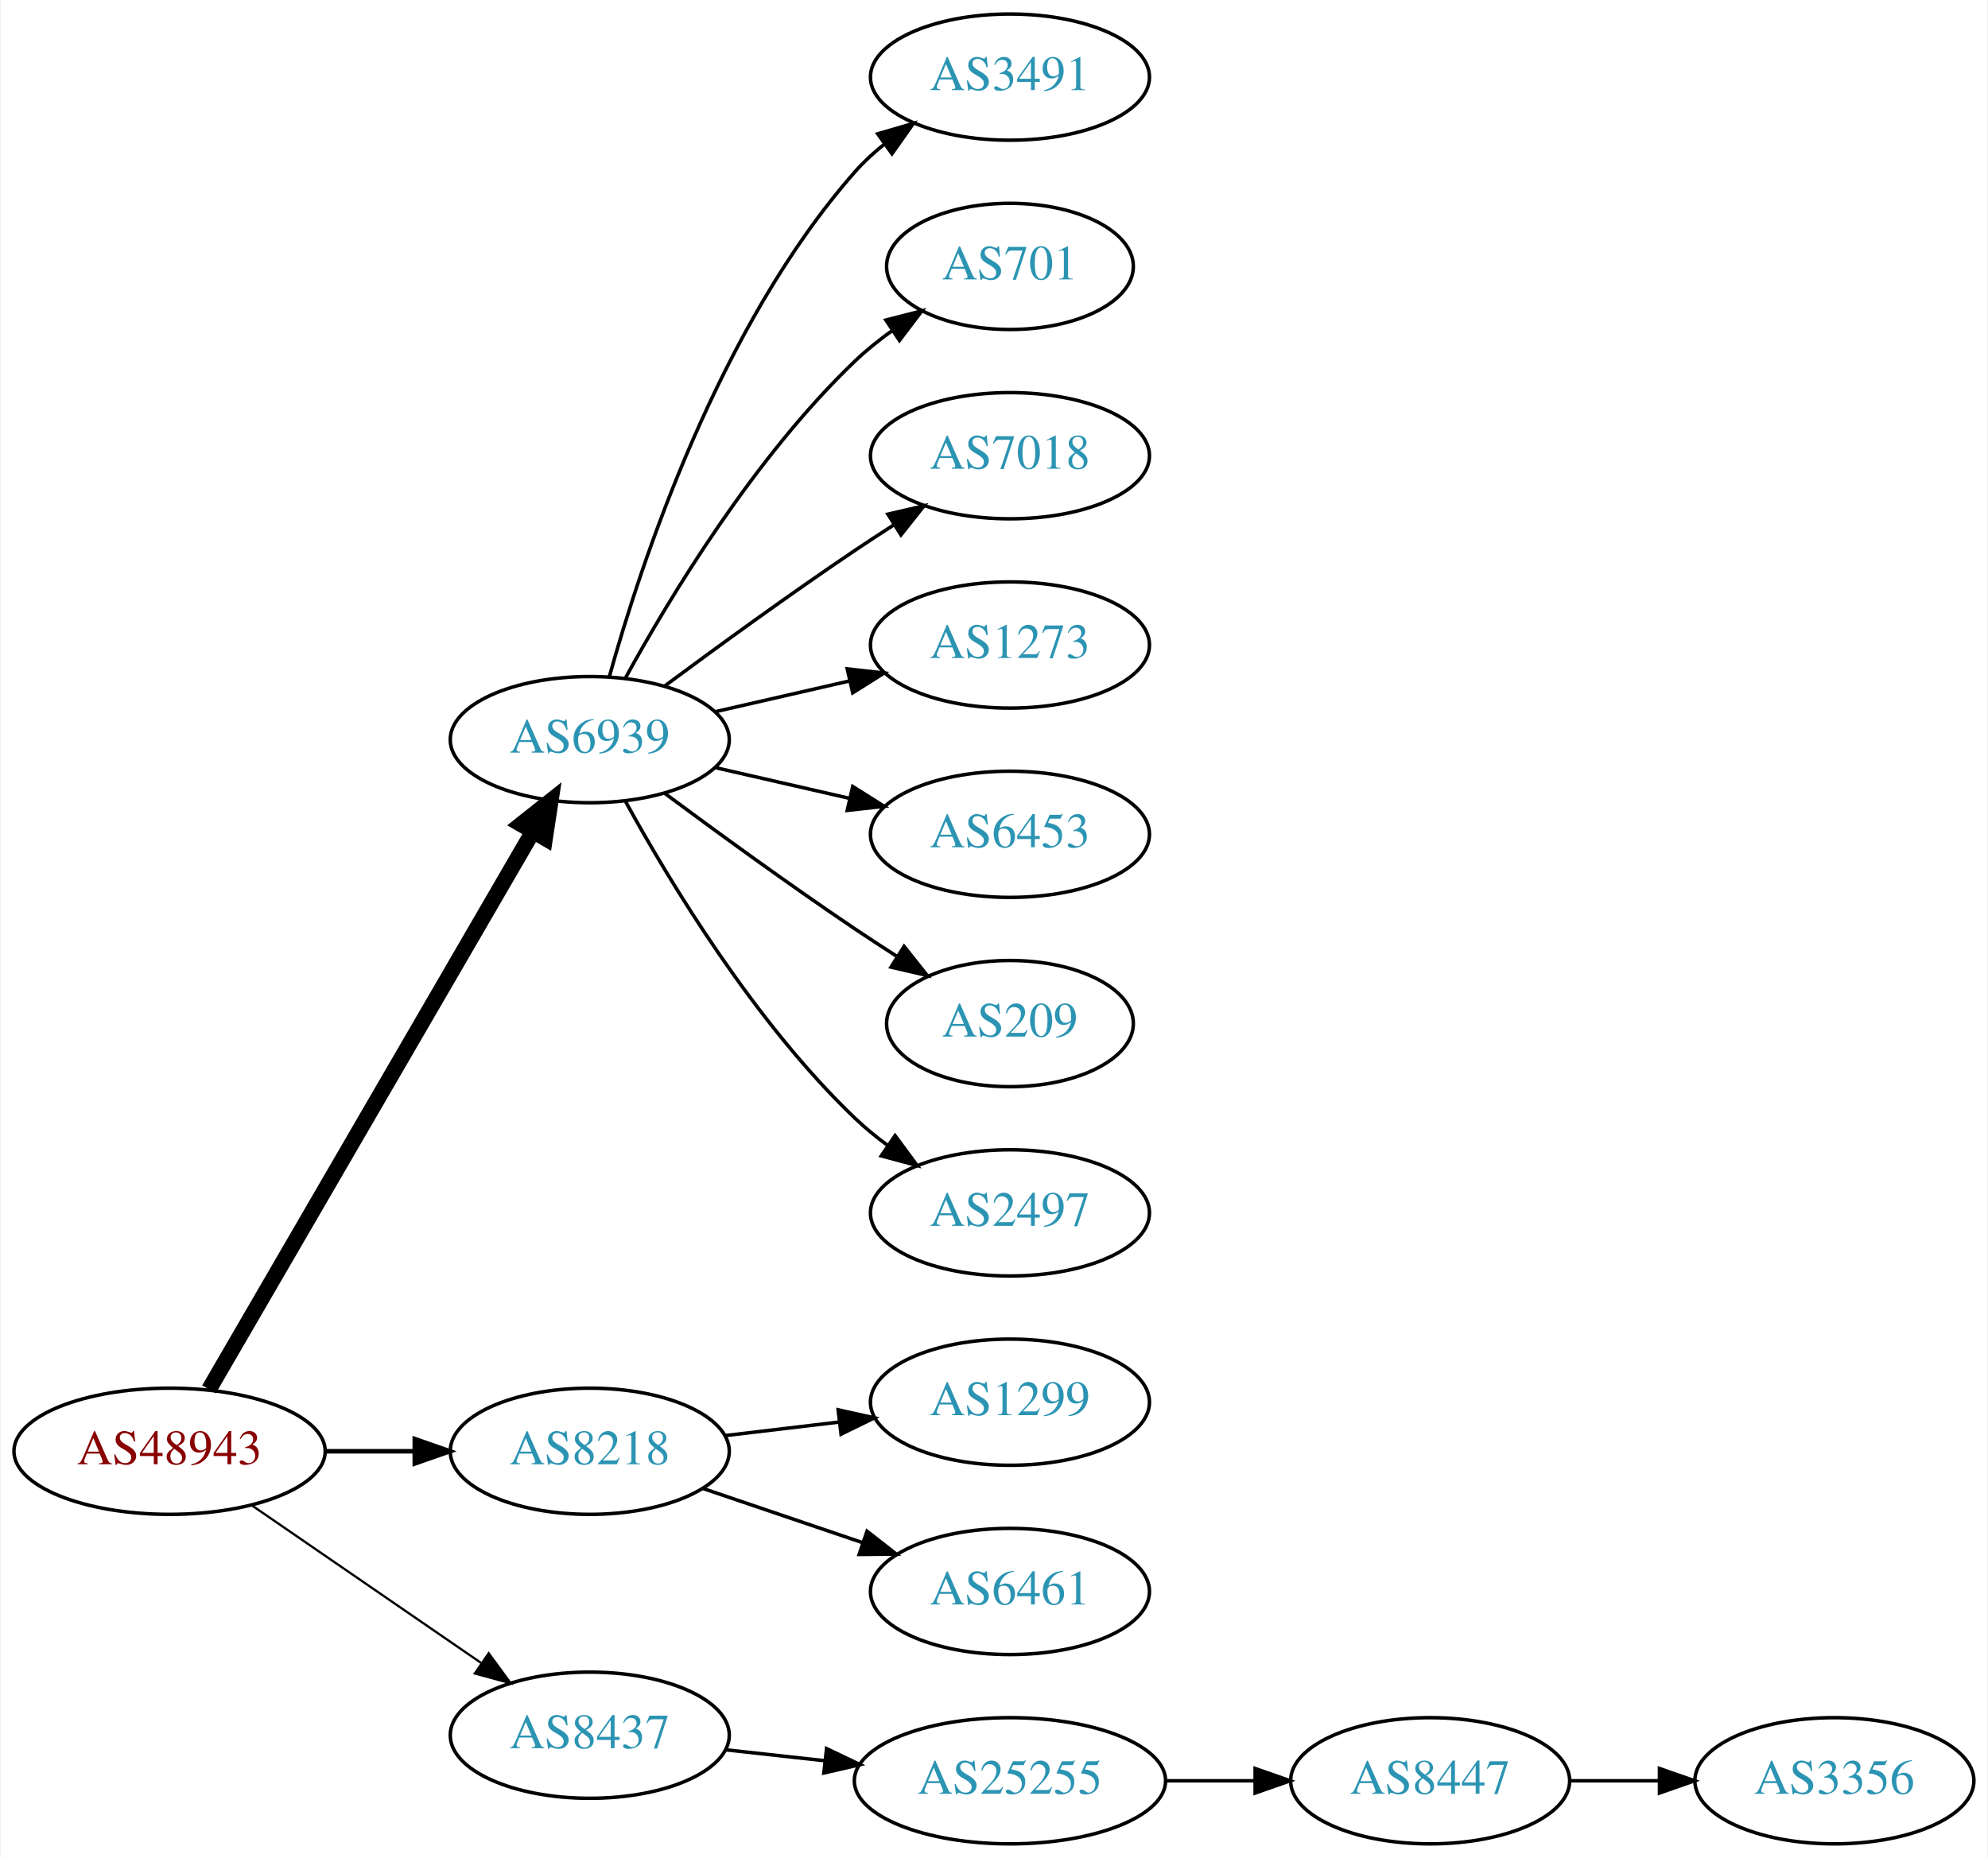
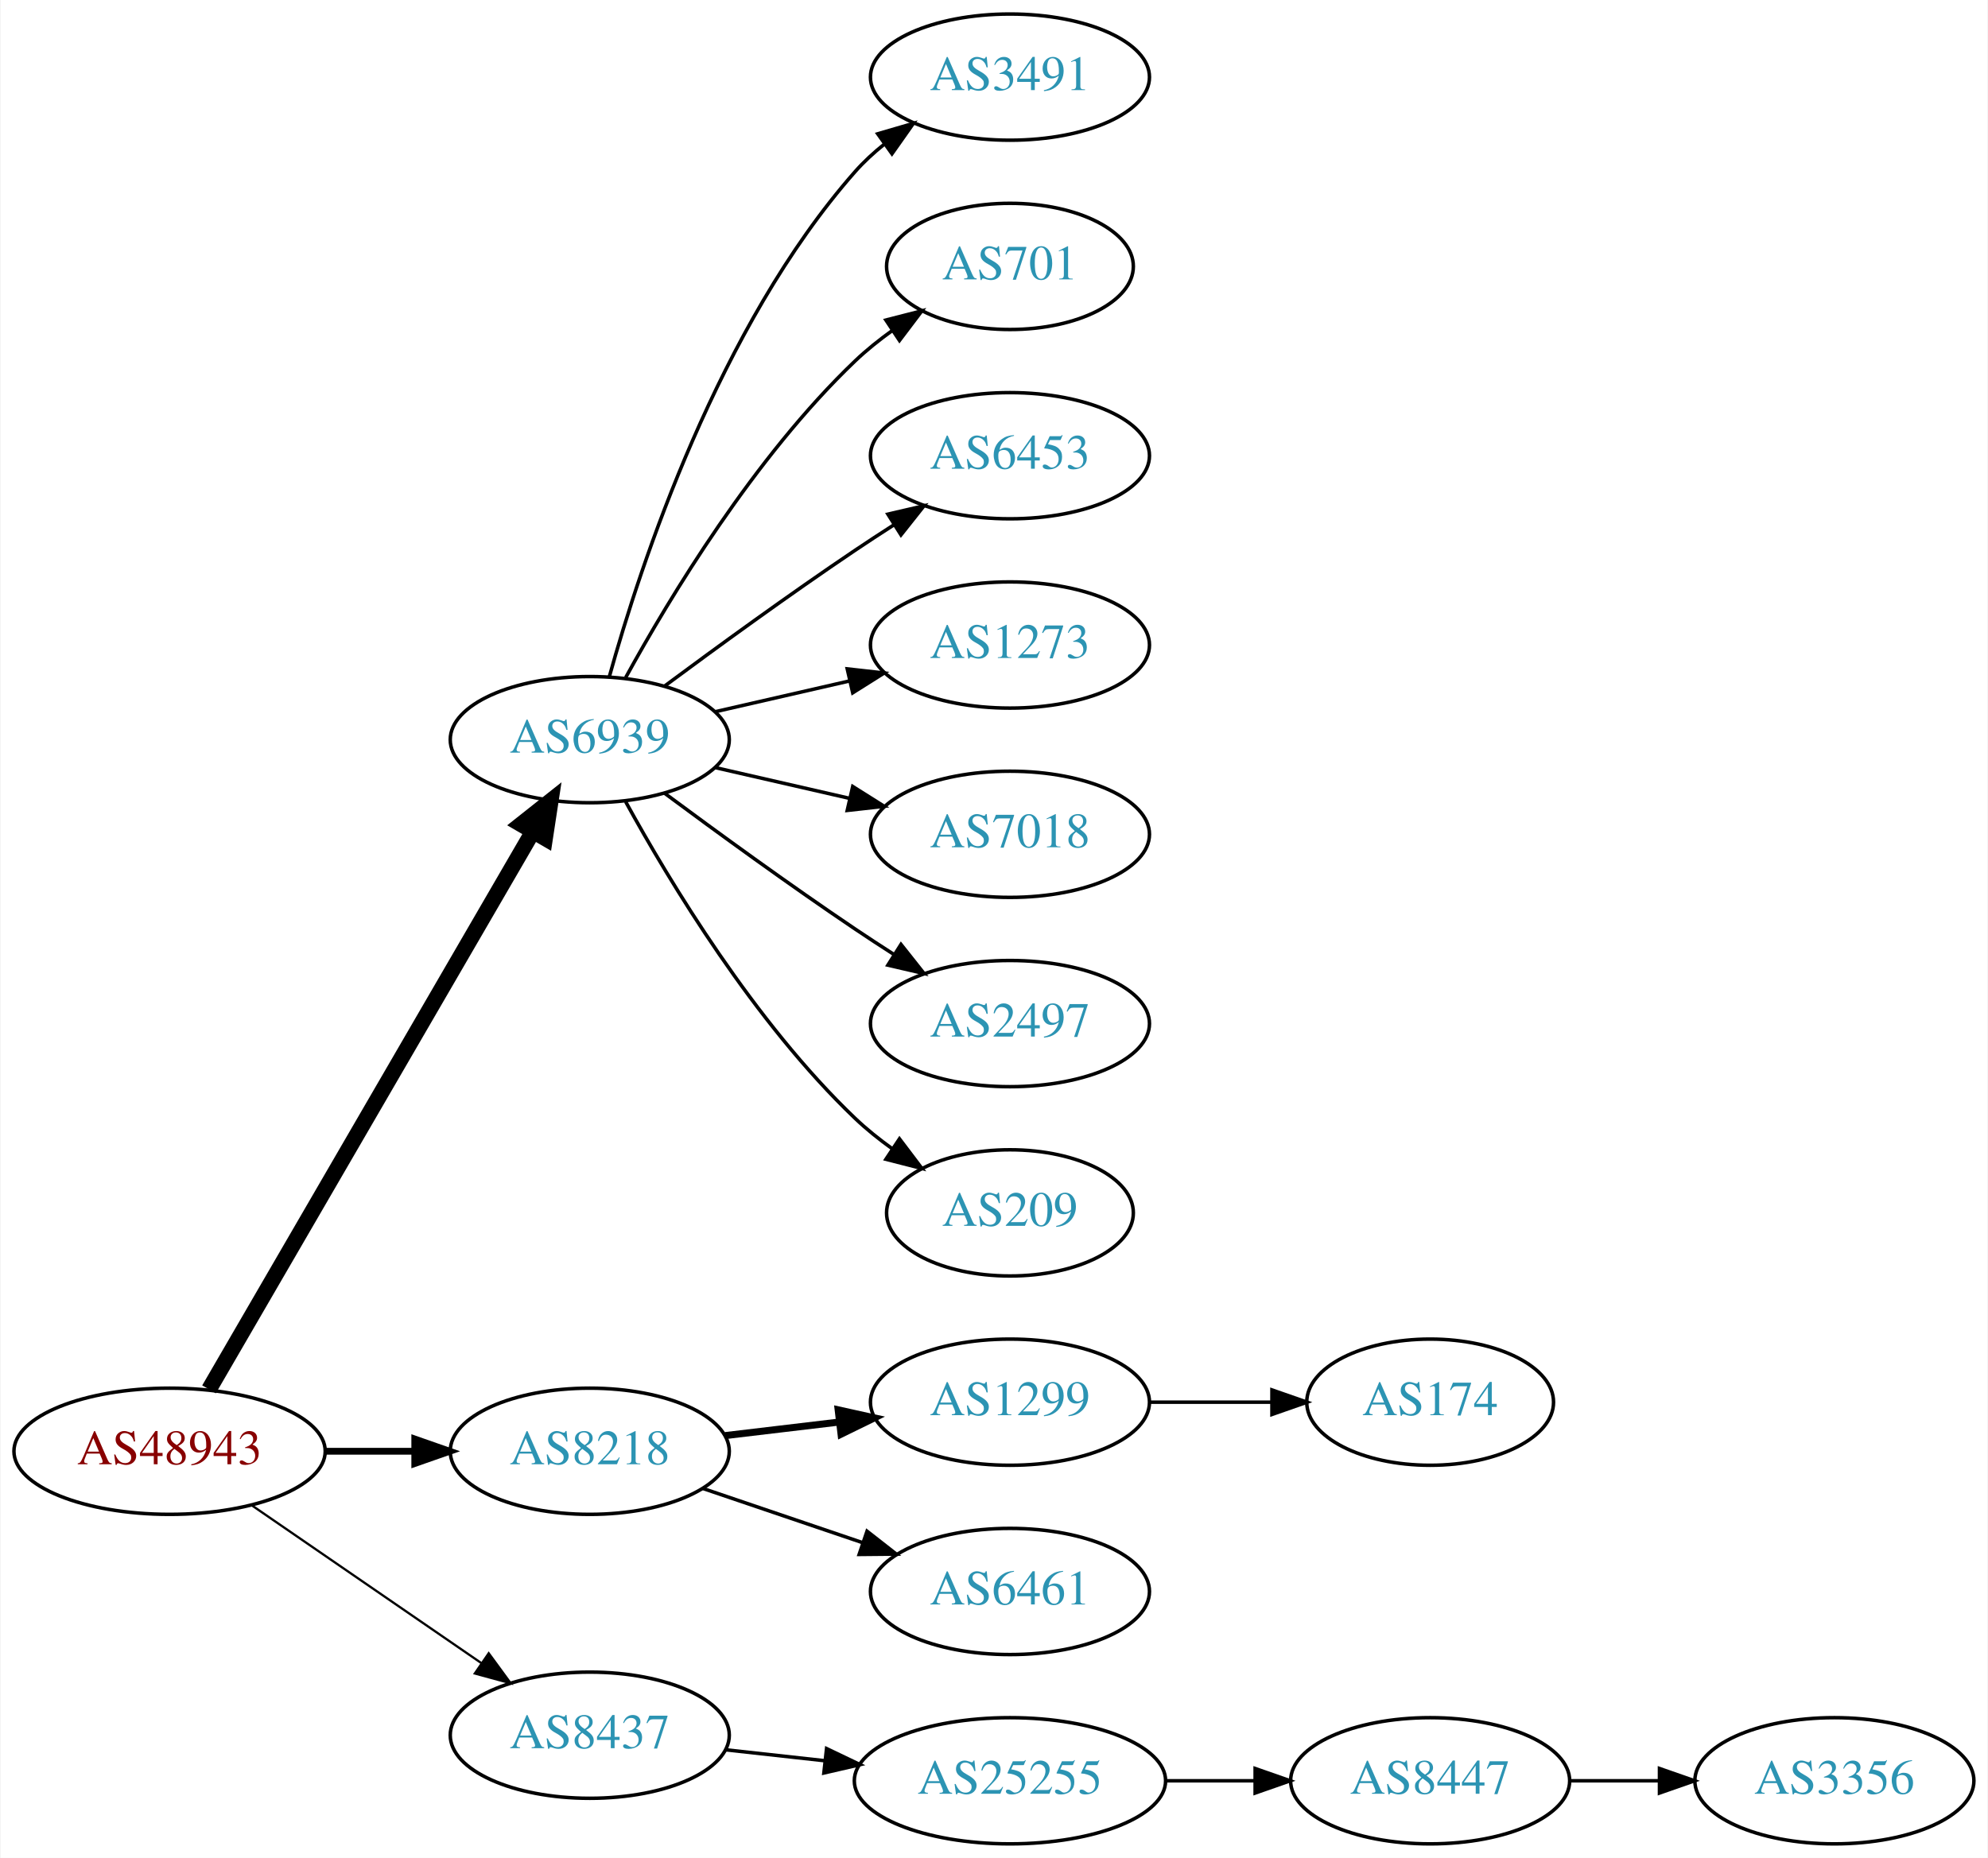
<svg xmlns="http://www.w3.org/2000/svg" xmlns:xlink="http://www.w3.org/1999/xlink" width="567pt" height="530pt" viewBox="0.00 0.00 566.66 530.00">
  <g id="graph0" class="graph" transform="scale(1 1) rotate(0) translate(4 526)">
    <polygon fill="white" stroke="none" points="-4,4 -4,-526 562.663,-526 562.663,4 -4,4" />
    <g id="node1" class="node">
      <g id="a_node1">
        <a xlink:href="/asn/48943" xlink:title="AS48943 ~ KAPPER NETWORK-COMMUNICATIONS GmbH [AT]">
          <ellipse fill="#ffffff" stroke="black" cx="44.196" cy="-112" rx="44.393" ry="18" />
          <text text-anchor="middle" x="44.196" y="-108.3" font-family="Times,serif" font-size="14.00" fill="#880000">AS48943</text>
        </a>
      </g>
    </g>
    <g id="node2" class="node">
      <g id="a_node2">
        <a xlink:href="/asn/6939" xlink:title="AS6939 ~ Hurricane Electric LLC [US]">
          <ellipse fill="#ffffff" stroke="black" cx="164.039" cy="-315" rx="39.794" ry="18" />
          <text text-anchor="middle" x="164.039" y="-311.3" font-family="Times,serif" font-size="14.00" fill="#2c94b3">AS6939</text>
        </a>
      </g>
    </g>
    <g id="edge1" class="edge">
      <path fill="none" stroke="black" stroke-width="4.5" d="M55.448,-129.66C76.219,-165.442 123.368,-246.661 147.77,-288.697" />
      <polygon fill="black" stroke="black" stroke-width="4.5" points="144.469,-290.854 152.895,-297.526 151.279,-286.9 144.469,-290.854" />
    </g>
    <g id="node3" class="node">
      <g id="a_node3">
        <a xlink:href="/asn/8218" xlink:title="AS8218 ~ legacy Neotelecoms [FR]">
          <ellipse fill="#ffffff" stroke="black" cx="164.039" cy="-112" rx="39.794" ry="18" />
          <text text-anchor="middle" x="164.039" y="-108.3" font-family="Times,serif" font-size="14.00" fill="#2c94b3">AS8218</text>
        </a>
      </g>
    </g>
    <g id="edge2" class="edge">
-       <path fill="none" stroke="black" stroke-width="1.286" d="M88.407,-112C96.72,-112 105.482,-112 113.965,-112" />
-       <polygon fill="black" stroke="black" stroke-width="1.286" points="114.123,-115.5 124.123,-112 114.123,-108.5 114.123,-115.5" />
+       <path fill="none" stroke="black" stroke-width="1.929" d="M88.407,-112C96.72,-112 105.482,-112 113.965,-112" />
+       <polygon fill="black" stroke="black" stroke-width="1.929" points="114.123,-115.5 124.123,-112 114.123,-108.5 114.123,-115.5" />
    </g>
    <g id="node4" class="node">
      <g id="a_node4">
        <a xlink:href="/asn/8437" xlink:title="AS8437 ~ Hutchison Drei Austria GmbH [AT]">
          <ellipse fill="#ffffff" stroke="black" cx="164.039" cy="-31" rx="39.794" ry="18" />
          <text text-anchor="middle" x="164.039" y="-27.3" font-family="Times,serif" font-size="14.00" fill="#2c94b3">AS8437</text>
        </a>
      </g>
    </g>
    <g id="edge3" class="edge">
      <path fill="none" stroke="black" stroke-width="0.643" d="M67.639,-96.574C86.22,-83.802 112.781,-65.545 133.161,-51.537" />
      <polygon fill="black" stroke="black" stroke-width="0.643" points="135.216,-54.371 141.475,-45.822 131.251,-48.602 135.216,-54.371" />
    </g>
    <g id="node5" class="node">
      <g id="a_node5">
        <a xlink:href="/asn/3491" xlink:title="AS3491 ~ PCCW Global, Inc. [US]">
          <ellipse fill="#ffffff" stroke="black" cx="283.881" cy="-504" rx="39.794" ry="18" />
          <text text-anchor="middle" x="283.881" y="-500.3" font-family="Times,serif" font-size="14.00" fill="#2c94b3">AS3491</text>
        </a>
      </g>
    </g>
    <g id="edge4" class="edge">
      <path fill="none" stroke="black" d="M169.612,-332.946C178.517,-364.995 200.801,-432.842 239.685,-477 242.169,-479.821 245.019,-482.449 248.044,-484.871" />
      <polygon fill="black" stroke="black" points="246.162,-487.828 256.334,-490.791 250.23,-482.131 246.162,-487.828" />
    </g>
    <g id="node6" class="node">
      <g id="a_node6">
        <a xlink:href="/asn/701" xlink:title="AS701 ~ UUNET [US]">
          <ellipse fill="#ffffff" stroke="black" cx="283.881" cy="-450" rx="35.194" ry="18" />
          <text text-anchor="middle" x="283.881" y="-446.3" font-family="Times,serif" font-size="14.00" fill="#2c94b3">AS701</text>
        </a>
      </g>
    </g>
    <g id="edge5" class="edge">
      <path fill="none" stroke="black" d="M174.28,-332.713C186.825,-355.561 211.002,-395.611 239.685,-423 242.939,-426.107 246.606,-429.046 250.393,-431.76" />
      <polygon fill="black" stroke="black" points="248.495,-434.701 258.761,-437.322 252.37,-428.872 248.495,-434.701" />
    </g>
    <g id="node7" class="node">
      <g id="a_node7">
-         <a xlink:href="/asn/7018" xlink:title="AS7018 ~ AT&amp;T Services, Inc. [US]">
+         <a xlink:href="/asn/6453" xlink:title="AS6453 ~ TATA COMMUNICATIONS (AMERICA) INC [US]">
          <ellipse fill="#ffffff" stroke="black" cx="283.881" cy="-396" rx="39.794" ry="18" />
-           <text text-anchor="middle" x="283.881" y="-392.3" font-family="Times,serif" font-size="14.00" fill="#2c94b3">AS7018</text>
+           <text text-anchor="middle" x="283.881" y="-392.3" font-family="Times,serif" font-size="14.00" fill="#2c94b3">AS6453</text>
        </a>
      </g>
    </g>
    <g id="edge6" class="edge">
      <path fill="none" stroke="black" d="M185.369,-330.277C200.231,-341.304 220.976,-356.407 239.685,-369 243.234,-371.389 246.984,-373.839 250.733,-376.242" />
      <polygon fill="black" stroke="black" points="249.059,-379.325 259.381,-381.712 252.801,-373.409 249.059,-379.325" />
    </g>
    <g id="node8" class="node">
      <g id="a_node8">
        <a xlink:href="/asn/1273" xlink:title="AS1273 ~ Vodafone Group PLC [EU]">
          <ellipse fill="#ffffff" stroke="black" cx="283.881" cy="-342" rx="39.794" ry="18" />
          <text text-anchor="middle" x="283.881" y="-338.3" font-family="Times,serif" font-size="14.00" fill="#2c94b3">AS1273</text>
        </a>
      </g>
    </g>
    <g id="edge7" class="edge">
      <path fill="none" stroke="black" d="M199.758,-322.955C211.758,-325.704 225.379,-328.825 238.071,-331.733" />
      <polygon fill="black" stroke="black" points="237.474,-335.187 248.003,-334.009 239.037,-328.364 237.474,-335.187" />
    </g>
    <g id="node9" class="node">
      <g id="a_node9">
-         <a xlink:href="/asn/6453" xlink:title="AS6453 ~ TATA COMMUNICATIONS (AMERICA) INC [US]">
+         <a xlink:href="/asn/7018" xlink:title="AS7018 ~ AT&amp;T Services, Inc. [US]">
          <ellipse fill="#ffffff" stroke="black" cx="283.881" cy="-288" rx="39.794" ry="18" />
-           <text text-anchor="middle" x="283.881" y="-284.3" font-family="Times,serif" font-size="14.00" fill="#2c94b3">AS6453</text>
+           <text text-anchor="middle" x="283.881" y="-284.3" font-family="Times,serif" font-size="14.00" fill="#2c94b3">AS7018</text>
        </a>
      </g>
    </g>
    <g id="edge8" class="edge">
      <path fill="none" stroke="black" d="M199.758,-307.045C211.758,-304.296 225.379,-301.175 238.071,-298.267" />
      <polygon fill="black" stroke="black" points="239.037,-301.636 248.003,-295.991 237.474,-294.813 239.037,-301.636" />
    </g>
    <g id="node10" class="node">
      <g id="a_node10">
-         <a xlink:href="/asn/209" xlink:title="AS209 ~ CenturyLink Communications, LLC [US]">
-           <ellipse fill="#ffffff" stroke="black" cx="283.881" cy="-234" rx="35.194" ry="18" />
-           <text text-anchor="middle" x="283.881" y="-230.3" font-family="Times,serif" font-size="14.00" fill="#2c94b3">AS209</text>
+         <a xlink:href="/asn/2497" xlink:title="AS2497 ~ Internet Initiative Japan Inc. [JP]">
+           <ellipse fill="#ffffff" stroke="black" cx="283.881" cy="-234" rx="39.794" ry="18" />
+           <text text-anchor="middle" x="283.881" y="-230.3" font-family="Times,serif" font-size="14.00" fill="#2c94b3">AS2497</text>
        </a>
      </g>
    </g>
    <g id="edge9" class="edge">
-       <path fill="none" stroke="black" d="M185.369,-299.723C200.231,-288.696 220.976,-273.593 239.685,-261 243.502,-258.431 247.552,-255.79 251.583,-253.214" />
-       <polygon fill="black" stroke="black" points="253.687,-256.025 260.277,-247.729 249.952,-250.105 253.687,-256.025" />
+       <path fill="none" stroke="black" d="M185.369,-299.723C200.231,-288.696 220.976,-273.593 239.685,-261 243.234,-258.611 246.984,-256.161 250.733,-253.758" />
+       <polygon fill="black" stroke="black" points="252.801,-256.591 259.381,-248.288 249.059,-250.675 252.801,-256.591" />
    </g>
    <g id="node11" class="node">
      <g id="a_node11">
-         <a xlink:href="/asn/2497" xlink:title="AS2497 ~ Internet Initiative Japan Inc. [JP]">
-           <ellipse fill="#ffffff" stroke="black" cx="283.881" cy="-180" rx="39.794" ry="18" />
-           <text text-anchor="middle" x="283.881" y="-176.3" font-family="Times,serif" font-size="14.00" fill="#2c94b3">AS2497</text>
+         <a xlink:href="/asn/209" xlink:title="AS209 ~ CenturyLink Communications, LLC [US]">
+           <ellipse fill="#ffffff" stroke="black" cx="283.881" cy="-180" rx="35.194" ry="18" />
+           <text text-anchor="middle" x="283.881" y="-176.3" font-family="Times,serif" font-size="14.00" fill="#2c94b3">AS209</text>
        </a>
      </g>
    </g>
    <g id="edge10" class="edge">
-       <path fill="none" stroke="black" d="M174.28,-297.287C186.825,-274.439 211.002,-234.389 239.685,-207 242.553,-204.261 245.742,-201.653 249.051,-199.215" />
-       <polygon fill="black" stroke="black" points="251.114,-202.044 257.411,-193.523 247.175,-196.258 251.114,-202.044" />
+       <path fill="none" stroke="black" d="M174.28,-297.287C186.825,-274.439 211.002,-234.389 239.685,-207 242.939,-203.893 246.606,-200.954 250.393,-198.24" />
+       <polygon fill="black" stroke="black" points="252.37,-201.128 258.761,-192.678 248.495,-195.299 252.37,-201.128" />
    </g>
    <g id="node12" class="node">
      <g id="a_node12">
        <a xlink:href="/asn/1299" xlink:title="AS1299 ~ Telia Carrier [EU]">
          <ellipse fill="#ffffff" stroke="black" cx="283.881" cy="-126" rx="39.794" ry="18" />
          <text text-anchor="middle" x="283.881" y="-122.3" font-family="Times,serif" font-size="14.00" fill="#2c94b3">AS1299</text>
        </a>
      </g>
    </g>
    <g id="edge11" class="edge">
-       <path fill="none" stroke="black" d="M202.649,-116.468C212.96,-117.693 224.277,-119.038 235.077,-120.321" />
-       <polygon fill="black" stroke="black" points="234.881,-123.822 245.224,-121.526 235.707,-116.871 234.881,-123.822" />
+       <path fill="none" stroke="black" stroke-width="2" d="M202.649,-116.468C212.96,-117.693 224.277,-119.038 235.077,-120.321" />
+       <polygon fill="black" stroke="black" stroke-width="2" points="234.881,-123.822 245.224,-121.526 235.707,-116.871 234.881,-123.822" />
    </g>
    <g id="node13" class="node">
      <g id="a_node13">
        <a xlink:href="/asn/6461" xlink:title="AS6461 ~ Zayo Bandwidth [US]">
          <ellipse fill="#ffffff" stroke="black" cx="283.881" cy="-72" rx="39.794" ry="18" />
          <text text-anchor="middle" x="283.881" y="-68.3" font-family="Times,serif" font-size="14.00" fill="#2c94b3">AS6461</text>
        </a>
      </g>
    </g>
    <g id="edge12" class="edge">
      <path fill="none" stroke="black" d="M196.309,-101.386C210.292,-96.639 226.963,-90.981 241.925,-85.902" />
      <polygon fill="black" stroke="black" points="243.12,-89.192 251.465,-82.664 240.87,-82.564 243.12,-89.192" />
    </g>
-     <g id="node14" class="node">
-       <g id="a_node14">
+     <g id="node15" class="node">
+       <g id="a_node15">
        <a xlink:href="/asn/25255" xlink:title="AS25255 ~ ==&gt; TELE2 AUSTRIA &lt;== [AT]">
          <ellipse fill="#ffffff" stroke="black" cx="283.881" cy="-18" rx="44.393" ry="18" />
          <text text-anchor="middle" x="283.881" y="-14.3" font-family="Times,serif" font-size="14.00" fill="#2c94b3">AS25255</text>
        </a>
      </g>
    </g>
-     <g id="edge13" class="edge">
+     <g id="edge14" class="edge">
      <path fill="none" stroke="black" d="M202.649,-26.851C211.652,-25.858 221.422,-24.78 230.945,-23.73" />
      <polygon fill="black" stroke="black" points="231.578,-27.181 241.133,-22.605 230.81,-20.223 231.578,-27.181" />
    </g>
-     <g id="node15" class="node">
-       <g id="a_node15">
+     <g id="node14" class="node">
+       <g id="a_node14">
+         <a xlink:href="/asn/174" xlink:title="AS174 ~ Cogent Communications [US]">
+           <ellipse fill="#ffffff" stroke="black" cx="403.724" cy="-126" rx="35.194" ry="18" />
+           <text text-anchor="middle" x="403.724" y="-122.3" font-family="Times,serif" font-size="14.00" fill="#2c94b3">AS174</text>
+         </a>
+       </g>
+     </g>
+     <g id="edge13" class="edge">
+       <path fill="none" stroke="black" d="M323.794,-126C334.881,-126 347.04,-126 358.422,-126" />
+       <polygon fill="black" stroke="black" points="358.604,-129.5 368.604,-126 358.604,-122.5 358.604,-129.5" />
+     </g>
+     <g id="node16" class="node">
+       <g id="a_node16">
        <a xlink:href="/asn/8447" xlink:title="AS8447 ~ A1 Telekom Austria AG [AT]">
          <ellipse fill="#ffffff" stroke="black" cx="403.724" cy="-18" rx="39.794" ry="18" />
          <text text-anchor="middle" x="403.724" y="-14.3" font-family="Times,serif" font-size="14.00" fill="#2c94b3">AS8447</text>
        </a>
      </g>
    </g>
-     <g id="edge14" class="edge">
+     <g id="edge15" class="edge">
      <path fill="none" stroke="black" d="M328.092,-18C336.405,-18 345.168,-18 353.65,-18" />
      <polygon fill="black" stroke="black" points="353.809,-21.5 363.809,-18 353.809,-14.5 353.809,-21.5" />
    </g>
-     <g id="node16" class="node">
-       <g id="a_node16">
+     <g id="node17" class="node">
+       <g id="a_node17">
        <a xlink:href="/asn/3356" xlink:title="AS3356 ~ Level 3 Parent, LLC [US]">
          <ellipse fill="#ffffff" stroke="black" cx="519.017" cy="-18" rx="39.794" ry="18" />
          <text text-anchor="middle" x="519.017" y="-14.3" font-family="Times,serif" font-size="14.00" fill="#2c94b3">AS3356</text>
        </a>
      </g>
    </g>
-     <g id="edge15" class="edge">
+     <g id="edge16" class="edge">
      <path fill="none" stroke="black" d="M443.396,-18C451.599,-18 460.363,-18 468.895,-18" />
      <polygon fill="black" stroke="black" points="469.134,-21.5 479.134,-18 469.134,-14.5 469.134,-21.5" />
    </g>
  </g>
</svg>
